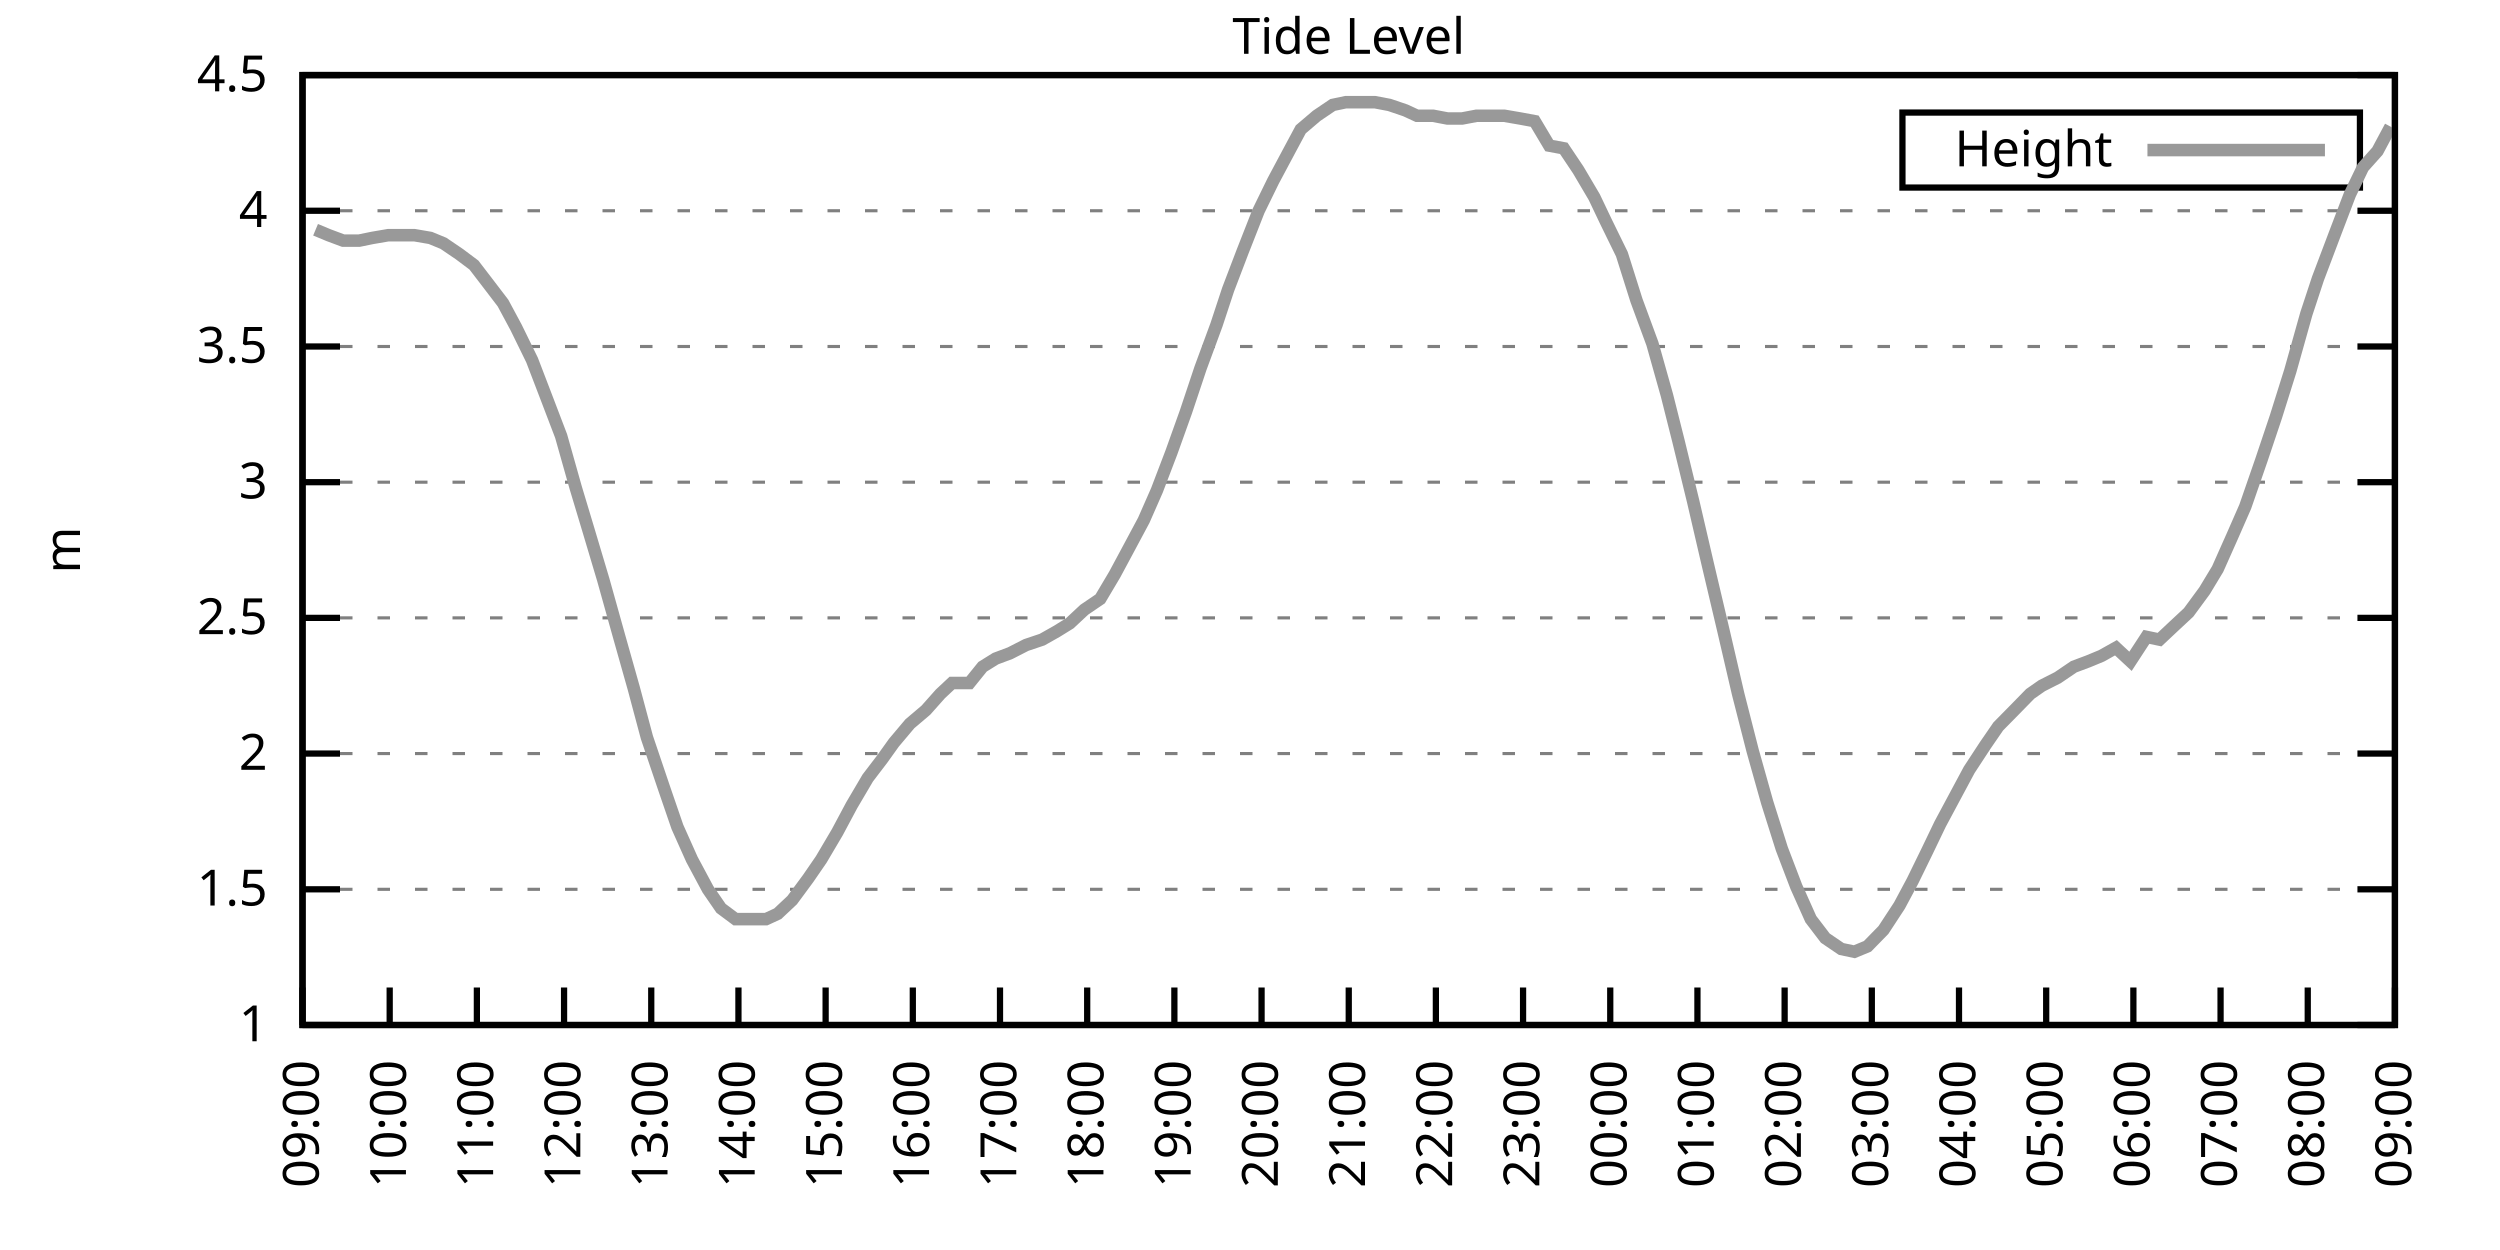
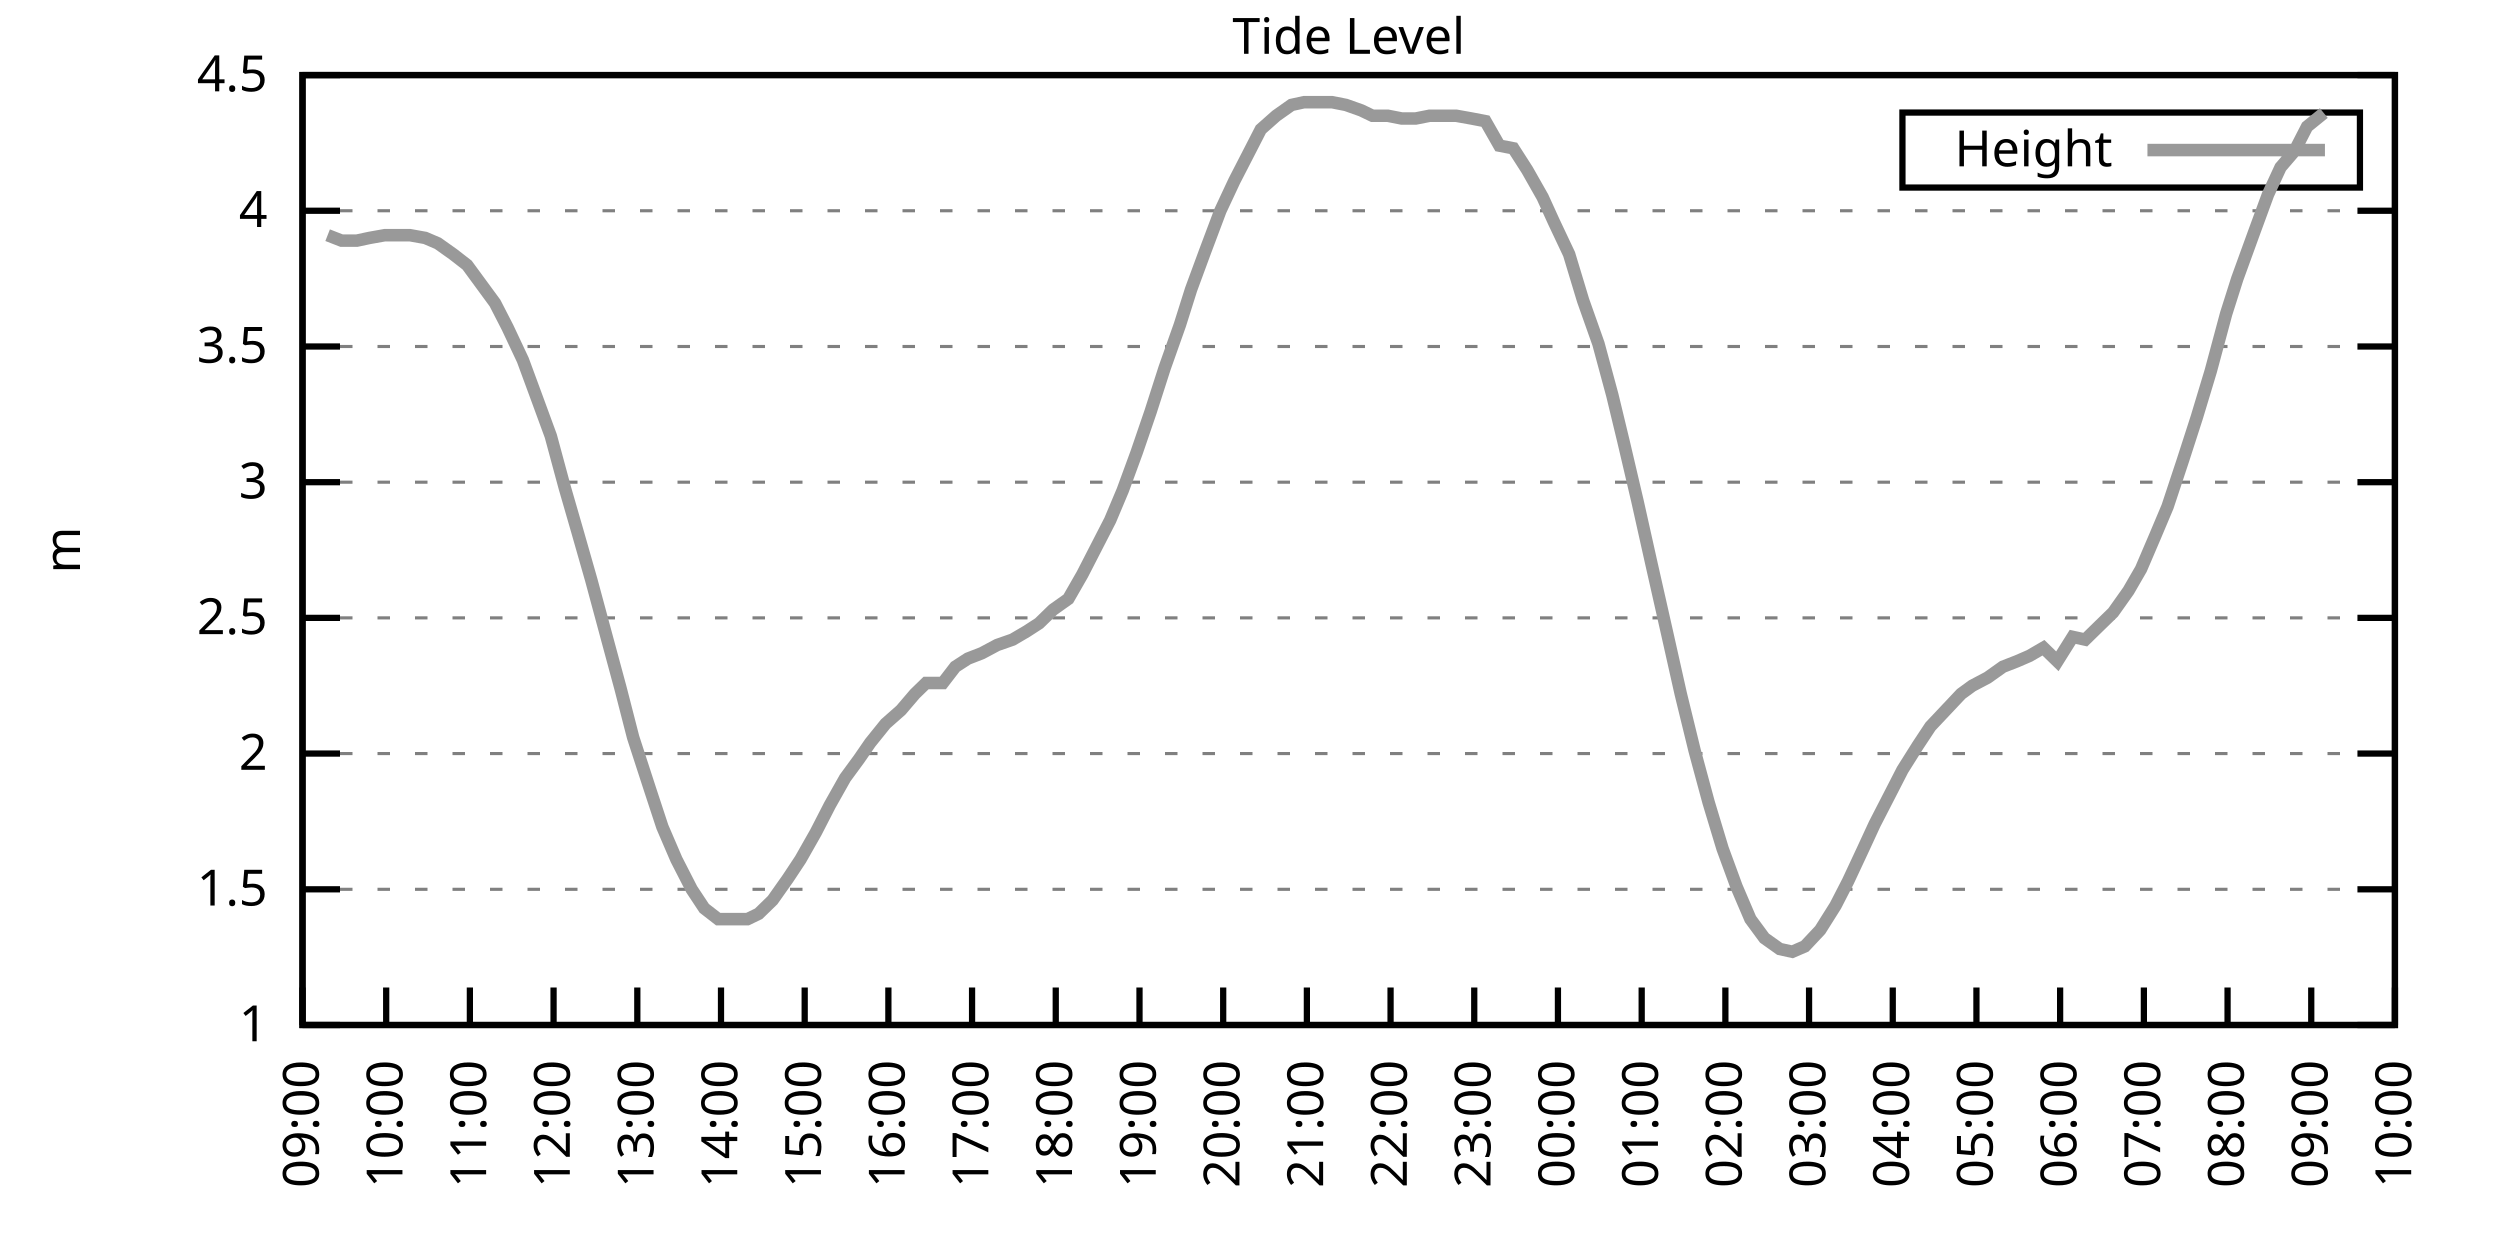
<svg xmlns="http://www.w3.org/2000/svg" xmlns:xlink="http://www.w3.org/1999/xlink" width="400" height="200" viewBox="0 0 400 200">
  <g id="gnuplot_canvas">
    <rect x="0" y="0" width="400" height="200" fill="none" />
    <defs>
      <circle id="gpDot" r="0.5" stroke-width="0.5" stroke="currentColor" />
      <path id="gpPt0" stroke-width="0.333" stroke="currentColor" d="M-1,0 h2 M0,-1 v2" />
      <path id="gpPt1" stroke-width="0.333" stroke="currentColor" d="M-1,-1 L1,1 M1,-1 L-1,1" />
      <path id="gpPt2" stroke-width="0.333" stroke="currentColor" d="M-1,0 L1,0 M0,-1 L0,1 M-1,-1 L1,1 M-1,1 L1,-1" />
      <rect id="gpPt3" stroke-width="0.333" stroke="currentColor" x="-1" y="-1" width="2" height="2" />
      <rect id="gpPt4" stroke-width="0.333" stroke="currentColor" fill="currentColor" x="-1" y="-1" width="2" height="2" />
      <circle id="gpPt5" stroke-width="0.333" stroke="currentColor" cx="0" cy="0" r="1" />
      <use xlink:href="#gpPt5" id="gpPt6" fill="currentColor" stroke="none" />
      <path id="gpPt7" stroke-width="0.333" stroke="currentColor" d="M0,-1.33 L-1.33,0.67 L1.33,0.67 z" />
      <use xlink:href="#gpPt7" id="gpPt8" fill="currentColor" stroke="none" />
      <use xlink:href="#gpPt7" id="gpPt9" stroke="currentColor" transform="rotate(180)" />
      <use xlink:href="#gpPt9" id="gpPt10" fill="currentColor" stroke="none" />
      <use xlink:href="#gpPt3" id="gpPt11" stroke="currentColor" transform="rotate(45)" />
      <use xlink:href="#gpPt11" id="gpPt12" fill="currentColor" stroke="none" />
      <path id="gpPt13" stroke-width="0.333" stroke="currentColor" d="M0,1.330 L1.265,0.411 L0.782,-1.067 L-0.782,-1.076 L-1.265,0.411 z" />
      <use xlink:href="#gpPt13" id="gpPt14" fill="currentColor" stroke="none" />
      <filter id="textbox" filterUnits="objectBoundingBox" x="0" y="0" height="1" width="1">
        <feFlood flood-color="white" flood-opacity="1" result="bgnd" />
        <feComposite in="SourceGraphic" in2="bgnd" operator="atop" />
      </filter>
      <filter id="greybox" filterUnits="objectBoundingBox" x="0" y="0" height="1" width="1">
        <feFlood flood-color="lightgrey" flood-opacity="1" result="grey" />
        <feComposite in="SourceGraphic" in2="grey" operator="atop" />
      </filter>
    </defs>
    <g fill="none" color="white" stroke="currentColor" stroke-width="1.00" stroke-linecap="butt" stroke-linejoin="miter">
</g>
    <g fill="none" color="black" stroke="currentColor" stroke-width="1.00" stroke-linecap="butt" stroke-linejoin="miter">
      <g stroke="none" shape-rendering="crispEdges">
        <polygon fill="rgb(255, 255, 255)" points="48.40,164.00 383.18,164.00 383.18,12.02 48.40,12.02 " />
      </g>
    </g>
    <g fill="none" color="black" stroke="currentColor" stroke-width="1.00" stroke-linecap="butt" stroke-linejoin="miter">
</g>
    <g fill="none" color="black" stroke="black" stroke-width="0.50" stroke-linecap="butt" stroke-linejoin="miter">
</g>
    <g fill="none" color="gray" stroke="currentColor" stroke-width="0.50" stroke-linecap="butt" stroke-linejoin="miter">
      <path stroke="gray" stroke-dasharray="2,4" class="gridline" d="M48.40,164.00 L383.19,164.00  " />
    </g>
    <g fill="none" color="gray" stroke="gray" stroke-width="1.00" stroke-linecap="butt" stroke-linejoin="miter">
</g>
    <g fill="none" color="black" stroke="currentColor" stroke-width="1.00" stroke-linecap="butt" stroke-linejoin="miter">
      <path stroke="black" d="M48.40,164.00 L54.40,164.00 M383.19,164.00 L377.19,164.00  " />
      <g transform="translate(42.80,166.60)" stroke="none" fill="black" font-family="Sans" font-size="8.00" text-anchor="end">
        <text>
          <tspan font-family="Sans"> 1</tspan>
        </text>
      </g>
    </g>
    <g fill="none" color="black" stroke="currentColor" stroke-width="1.00" stroke-linecap="butt" stroke-linejoin="miter">
</g>
    <g fill="none" color="black" stroke="black" stroke-width="0.50" stroke-linecap="butt" stroke-linejoin="miter">
</g>
    <g fill="none" color="gray" stroke="currentColor" stroke-width="0.50" stroke-linecap="butt" stroke-linejoin="miter">
      <path stroke="gray" stroke-dasharray="2,4" class="gridline" d="M48.40,142.29 L383.19,142.29  " />
    </g>
    <g fill="none" color="gray" stroke="gray" stroke-width="1.00" stroke-linecap="butt" stroke-linejoin="miter">
</g>
    <g fill="none" color="black" stroke="currentColor" stroke-width="1.00" stroke-linecap="butt" stroke-linejoin="miter">
      <path stroke="black" d="M48.40,142.29 L54.40,142.29 M383.19,142.29 L377.19,142.29  " />
      <g transform="translate(42.80,144.89)" stroke="none" fill="black" font-family="Sans" font-size="8.00" text-anchor="end">
        <text>
          <tspan font-family="Sans"> 1.5</tspan>
        </text>
      </g>
    </g>
    <g fill="none" color="black" stroke="currentColor" stroke-width="1.00" stroke-linecap="butt" stroke-linejoin="miter">
</g>
    <g fill="none" color="black" stroke="black" stroke-width="0.50" stroke-linecap="butt" stroke-linejoin="miter">
</g>
    <g fill="none" color="gray" stroke="currentColor" stroke-width="0.50" stroke-linecap="butt" stroke-linejoin="miter">
      <path stroke="gray" stroke-dasharray="2,4" class="gridline" d="M48.40,120.57 L383.19,120.57  " />
    </g>
    <g fill="none" color="gray" stroke="gray" stroke-width="1.00" stroke-linecap="butt" stroke-linejoin="miter">
</g>
    <g fill="none" color="black" stroke="currentColor" stroke-width="1.00" stroke-linecap="butt" stroke-linejoin="miter">
      <path stroke="black" d="M48.40,120.57 L54.40,120.57 M383.19,120.57 L377.19,120.57  " />
      <g transform="translate(42.80,123.17)" stroke="none" fill="black" font-family="Sans" font-size="8.00" text-anchor="end">
        <text>
          <tspan font-family="Sans"> 2</tspan>
        </text>
      </g>
    </g>
    <g fill="none" color="black" stroke="currentColor" stroke-width="1.00" stroke-linecap="butt" stroke-linejoin="miter">
</g>
    <g fill="none" color="black" stroke="black" stroke-width="0.50" stroke-linecap="butt" stroke-linejoin="miter">
</g>
    <g fill="none" color="gray" stroke="currentColor" stroke-width="0.50" stroke-linecap="butt" stroke-linejoin="miter">
      <path stroke="gray" stroke-dasharray="2,4" class="gridline" d="M48.40,98.86 L383.19,98.86  " />
    </g>
    <g fill="none" color="gray" stroke="gray" stroke-width="1.00" stroke-linecap="butt" stroke-linejoin="miter">
</g>
    <g fill="none" color="black" stroke="currentColor" stroke-width="1.00" stroke-linecap="butt" stroke-linejoin="miter">
      <path stroke="black" d="M48.40,98.86 L54.40,98.86 M383.19,98.86 L377.19,98.86  " />
      <g transform="translate(42.80,101.46)" stroke="none" fill="black" font-family="Sans" font-size="8.00" text-anchor="end">
        <text>
          <tspan font-family="Sans"> 2.5</tspan>
        </text>
      </g>
    </g>
    <g fill="none" color="black" stroke="currentColor" stroke-width="1.00" stroke-linecap="butt" stroke-linejoin="miter">
</g>
    <g fill="none" color="black" stroke="black" stroke-width="0.50" stroke-linecap="butt" stroke-linejoin="miter">
</g>
    <g fill="none" color="gray" stroke="currentColor" stroke-width="0.50" stroke-linecap="butt" stroke-linejoin="miter">
      <path stroke="gray" stroke-dasharray="2,4" class="gridline" d="M48.40,77.15 L383.19,77.15  " />
    </g>
    <g fill="none" color="gray" stroke="gray" stroke-width="1.00" stroke-linecap="butt" stroke-linejoin="miter">
</g>
    <g fill="none" color="black" stroke="currentColor" stroke-width="1.00" stroke-linecap="butt" stroke-linejoin="miter">
      <path stroke="black" d="M48.40,77.15 L54.40,77.15 M383.19,77.15 L377.19,77.15  " />
      <g transform="translate(42.80,79.75)" stroke="none" fill="black" font-family="Sans" font-size="8.00" text-anchor="end">
        <text>
          <tspan font-family="Sans"> 3</tspan>
        </text>
      </g>
    </g>
    <g fill="none" color="black" stroke="currentColor" stroke-width="1.00" stroke-linecap="butt" stroke-linejoin="miter">
</g>
    <g fill="none" color="black" stroke="black" stroke-width="0.50" stroke-linecap="butt" stroke-linejoin="miter">
</g>
    <g fill="none" color="gray" stroke="currentColor" stroke-width="0.50" stroke-linecap="butt" stroke-linejoin="miter">
      <path stroke="gray" stroke-dasharray="2,4" class="gridline" d="M48.40,55.44 L383.19,55.44  " />
    </g>
    <g fill="none" color="gray" stroke="gray" stroke-width="1.00" stroke-linecap="butt" stroke-linejoin="miter">
</g>
    <g fill="none" color="black" stroke="currentColor" stroke-width="1.00" stroke-linecap="butt" stroke-linejoin="miter">
      <path stroke="black" d="M48.40,55.44 L54.40,55.44 M383.19,55.44 L377.19,55.44  " />
      <g transform="translate(42.80,58.04)" stroke="none" fill="black" font-family="Sans" font-size="8.00" text-anchor="end">
        <text>
          <tspan font-family="Sans"> 3.5</tspan>
        </text>
      </g>
    </g>
    <g fill="none" color="black" stroke="currentColor" stroke-width="1.00" stroke-linecap="butt" stroke-linejoin="miter">
</g>
    <g fill="none" color="black" stroke="black" stroke-width="0.50" stroke-linecap="butt" stroke-linejoin="miter">
</g>
    <g fill="none" color="gray" stroke="currentColor" stroke-width="0.50" stroke-linecap="butt" stroke-linejoin="miter">
      <path stroke="gray" stroke-dasharray="2,4" class="gridline" d="M48.40,33.72 L383.19,33.72  " />
    </g>
    <g fill="none" color="gray" stroke="gray" stroke-width="1.00" stroke-linecap="butt" stroke-linejoin="miter">
</g>
    <g fill="none" color="black" stroke="currentColor" stroke-width="1.00" stroke-linecap="butt" stroke-linejoin="miter">
      <path stroke="black" d="M48.40,33.72 L54.40,33.72 M383.19,33.72 L377.19,33.72  " />
      <g transform="translate(42.80,36.32)" stroke="none" fill="black" font-family="Sans" font-size="8.00" text-anchor="end">
        <text>
          <tspan font-family="Sans"> 4</tspan>
        </text>
      </g>
    </g>
    <g fill="none" color="black" stroke="currentColor" stroke-width="1.00" stroke-linecap="butt" stroke-linejoin="miter">
</g>
    <g fill="none" color="black" stroke="black" stroke-width="0.50" stroke-linecap="butt" stroke-linejoin="miter">
</g>
    <g fill="none" color="gray" stroke="currentColor" stroke-width="0.50" stroke-linecap="butt" stroke-linejoin="miter">
      <path stroke="gray" stroke-dasharray="2,4" class="gridline" d="M48.40,12.01 L383.19,12.01  " />
    </g>
    <g fill="none" color="gray" stroke="gray" stroke-width="1.00" stroke-linecap="butt" stroke-linejoin="miter">
</g>
    <g fill="none" color="black" stroke="currentColor" stroke-width="1.00" stroke-linecap="butt" stroke-linejoin="miter">
      <path stroke="black" d="M48.40,12.01 L54.40,12.01 M383.19,12.01 L377.19,12.01  " />
      <g transform="translate(42.80,14.61)" stroke="none" fill="black" font-family="Sans" font-size="8.00" text-anchor="end">
        <text>
          <tspan font-family="Sans"> 4.5</tspan>
        </text>
      </g>
    </g>
    <g fill="none" color="black" stroke="currentColor" stroke-width="1.00" stroke-linecap="butt" stroke-linejoin="miter">
      <path stroke="black" d="M48.40,164.00 L48.40,158.00  " />
      <g transform="translate(51.00,169.60) rotate(270.00)" stroke="none" fill="black" font-family="Sans" font-size="8.00" text-anchor="end">
        <text>
          <tspan font-family="Sans">09:00</tspan>
        </text>
      </g>
    </g>
    <g fill="none" color="black" stroke="currentColor" stroke-width="1.00" stroke-linecap="butt" stroke-linejoin="miter">
-       <path stroke="black" d="M62.35,164.00 L62.35,158.00  " />
-       <g transform="translate(64.95,169.60) rotate(270.00)" stroke="none" fill="black" font-family="Sans" font-size="8.00" text-anchor="end">
+       <path stroke="black" d="M61.79,164.00 L61.79,158.00  " />
+       <g transform="translate(64.39,169.60) rotate(270.00)" stroke="none" fill="black" font-family="Sans" font-size="8.00" text-anchor="end">
        <text>
          <tspan font-family="Sans">10:00</tspan>
        </text>
      </g>
    </g>
    <g fill="none" color="black" stroke="currentColor" stroke-width="1.00" stroke-linecap="butt" stroke-linejoin="miter">
-       <path stroke="black" d="M76.30,164.00 L76.30,158.00  " />
-       <g transform="translate(78.90,169.60) rotate(270.00)" stroke="none" fill="black" font-family="Sans" font-size="8.00" text-anchor="end">
+       <path stroke="black" d="M75.18,164.00 L75.18,158.00  " />
+       <g transform="translate(77.78,169.60) rotate(270.00)" stroke="none" fill="black" font-family="Sans" font-size="8.00" text-anchor="end">
        <text>
          <tspan font-family="Sans">11:00</tspan>
        </text>
      </g>
    </g>
    <g fill="none" color="black" stroke="currentColor" stroke-width="1.00" stroke-linecap="butt" stroke-linejoin="miter">
-       <path stroke="black" d="M90.25,164.00 L90.25,158.00  " />
-       <g transform="translate(92.85,169.60) rotate(270.00)" stroke="none" fill="black" font-family="Sans" font-size="8.00" text-anchor="end">
+       <path stroke="black" d="M88.57,164.00 L88.57,158.00  " />
+       <g transform="translate(91.17,169.60) rotate(270.00)" stroke="none" fill="black" font-family="Sans" font-size="8.00" text-anchor="end">
        <text>
          <tspan font-family="Sans">12:00</tspan>
        </text>
      </g>
    </g>
    <g fill="none" color="black" stroke="currentColor" stroke-width="1.00" stroke-linecap="butt" stroke-linejoin="miter">
-       <path stroke="black" d="M104.20,164.00 L104.20,158.00  " />
-       <g transform="translate(106.80,169.60) rotate(270.00)" stroke="none" fill="black" font-family="Sans" font-size="8.00" text-anchor="end">
+       <path stroke="black" d="M101.97,164.00 L101.97,158.00  " />
+       <g transform="translate(104.57,169.60) rotate(270.00)" stroke="none" fill="black" font-family="Sans" font-size="8.00" text-anchor="end">
        <text>
          <tspan font-family="Sans">13:00</tspan>
        </text>
      </g>
    </g>
    <g fill="none" color="black" stroke="currentColor" stroke-width="1.00" stroke-linecap="butt" stroke-linejoin="miter">
-       <path stroke="black" d="M118.15,164.00 L118.15,158.00  " />
-       <g transform="translate(120.75,169.60) rotate(270.00)" stroke="none" fill="black" font-family="Sans" font-size="8.00" text-anchor="end">
+       <path stroke="black" d="M115.36,164.00 L115.36,158.00  " />
+       <g transform="translate(117.96,169.60) rotate(270.00)" stroke="none" fill="black" font-family="Sans" font-size="8.00" text-anchor="end">
        <text>
          <tspan font-family="Sans">14:00</tspan>
        </text>
      </g>
    </g>
    <g fill="none" color="black" stroke="currentColor" stroke-width="1.00" stroke-linecap="butt" stroke-linejoin="miter">
-       <path stroke="black" d="M132.10,164.00 L132.10,158.00  " />
-       <g transform="translate(134.70,169.60) rotate(270.00)" stroke="none" fill="black" font-family="Sans" font-size="8.00" text-anchor="end">
+       <path stroke="black" d="M128.75,164.00 L128.75,158.00  " />
+       <g transform="translate(131.35,169.60) rotate(270.00)" stroke="none" fill="black" font-family="Sans" font-size="8.00" text-anchor="end">
        <text>
          <tspan font-family="Sans">15:00</tspan>
        </text>
      </g>
    </g>
    <g fill="none" color="black" stroke="currentColor" stroke-width="1.00" stroke-linecap="butt" stroke-linejoin="miter">
-       <path stroke="black" d="M146.05,164.00 L146.05,158.00  " />
-       <g transform="translate(148.65,169.60) rotate(270.00)" stroke="none" fill="black" font-family="Sans" font-size="8.00" text-anchor="end">
+       <path stroke="black" d="M142.14,164.00 L142.14,158.00  " />
+       <g transform="translate(144.74,169.60) rotate(270.00)" stroke="none" fill="black" font-family="Sans" font-size="8.00" text-anchor="end">
        <text>
          <tspan font-family="Sans">16:00</tspan>
        </text>
      </g>
    </g>
    <g fill="none" color="black" stroke="currentColor" stroke-width="1.00" stroke-linecap="butt" stroke-linejoin="miter">
-       <path stroke="black" d="M160.00,164.00 L160.00,158.00  " />
-       <g transform="translate(162.60,169.60) rotate(270.00)" stroke="none" fill="black" font-family="Sans" font-size="8.00" text-anchor="end">
+       <path stroke="black" d="M155.53,164.00 L155.53,158.00  " />
+       <g transform="translate(158.13,169.60) rotate(270.00)" stroke="none" fill="black" font-family="Sans" font-size="8.00" text-anchor="end">
        <text>
          <tspan font-family="Sans">17:00</tspan>
        </text>
      </g>
    </g>
    <g fill="none" color="black" stroke="currentColor" stroke-width="1.00" stroke-linecap="butt" stroke-linejoin="miter">
-       <path stroke="black" d="M173.95,164.00 L173.95,158.00  " />
-       <g transform="translate(176.55,169.60) rotate(270.00)" stroke="none" fill="black" font-family="Sans" font-size="8.00" text-anchor="end">
+       <path stroke="black" d="M168.92,164.00 L168.92,158.00  " />
+       <g transform="translate(171.52,169.60) rotate(270.00)" stroke="none" fill="black" font-family="Sans" font-size="8.00" text-anchor="end">
        <text>
          <tspan font-family="Sans">18:00</tspan>
        </text>
      </g>
    </g>
    <g fill="none" color="black" stroke="currentColor" stroke-width="1.00" stroke-linecap="butt" stroke-linejoin="miter">
-       <path stroke="black" d="M187.90,164.00 L187.90,158.00  " />
-       <g transform="translate(190.50,169.60) rotate(270.00)" stroke="none" fill="black" font-family="Sans" font-size="8.00" text-anchor="end">
+       <path stroke="black" d="M182.32,164.00 L182.32,158.00  " />
+       <g transform="translate(184.92,169.60) rotate(270.00)" stroke="none" fill="black" font-family="Sans" font-size="8.00" text-anchor="end">
        <text>
          <tspan font-family="Sans">19:00</tspan>
        </text>
      </g>
    </g>
    <g fill="none" color="black" stroke="currentColor" stroke-width="1.00" stroke-linecap="butt" stroke-linejoin="miter">
-       <path stroke="black" d="M201.85,164.00 L201.85,158.00  " />
-       <g transform="translate(204.45,169.60) rotate(270.00)" stroke="none" fill="black" font-family="Sans" font-size="8.00" text-anchor="end">
+       <path stroke="black" d="M195.71,164.00 L195.71,158.00  " />
+       <g transform="translate(198.31,169.60) rotate(270.00)" stroke="none" fill="black" font-family="Sans" font-size="8.00" text-anchor="end">
        <text>
          <tspan font-family="Sans">20:00</tspan>
        </text>
      </g>
    </g>
    <g fill="none" color="black" stroke="currentColor" stroke-width="1.00" stroke-linecap="butt" stroke-linejoin="miter">
-       <path stroke="black" d="M215.80,164.00 L215.80,158.00  " />
-       <g transform="translate(218.40,169.60) rotate(270.00)" stroke="none" fill="black" font-family="Sans" font-size="8.00" text-anchor="end">
+       <path stroke="black" d="M209.10,164.00 L209.10,158.00  " />
+       <g transform="translate(211.70,169.60) rotate(270.00)" stroke="none" fill="black" font-family="Sans" font-size="8.00" text-anchor="end">
        <text>
          <tspan font-family="Sans">21:00</tspan>
        </text>
      </g>
    </g>
    <g fill="none" color="black" stroke="currentColor" stroke-width="1.00" stroke-linecap="butt" stroke-linejoin="miter">
-       <path stroke="black" d="M229.74,164.00 L229.74,158.00  " />
-       <g transform="translate(232.34,169.60) rotate(270.00)" stroke="none" fill="black" font-family="Sans" font-size="8.00" text-anchor="end">
+       <path stroke="black" d="M222.49,164.00 L222.49,158.00  " />
+       <g transform="translate(225.09,169.60) rotate(270.00)" stroke="none" fill="black" font-family="Sans" font-size="8.00" text-anchor="end">
        <text>
          <tspan font-family="Sans">22:00</tspan>
        </text>
      </g>
    </g>
    <g fill="none" color="black" stroke="currentColor" stroke-width="1.00" stroke-linecap="butt" stroke-linejoin="miter">
-       <path stroke="black" d="M243.69,164.00 L243.69,158.00  " />
-       <g transform="translate(246.29,169.60) rotate(270.00)" stroke="none" fill="black" font-family="Sans" font-size="8.00" text-anchor="end">
+       <path stroke="black" d="M235.88,164.00 L235.88,158.00  " />
+       <g transform="translate(238.48,169.60) rotate(270.00)" stroke="none" fill="black" font-family="Sans" font-size="8.00" text-anchor="end">
        <text>
          <tspan font-family="Sans">23:00</tspan>
        </text>
      </g>
    </g>
    <g fill="none" color="black" stroke="currentColor" stroke-width="1.00" stroke-linecap="butt" stroke-linejoin="miter">
-       <path stroke="black" d="M257.64,164.00 L257.64,158.00  " />
-       <g transform="translate(260.24,169.60) rotate(270.00)" stroke="none" fill="black" font-family="Sans" font-size="8.00" text-anchor="end">
+       <path stroke="black" d="M249.27,164.00 L249.27,158.00  " />
+       <g transform="translate(251.87,169.60) rotate(270.00)" stroke="none" fill="black" font-family="Sans" font-size="8.00" text-anchor="end">
        <text>
          <tspan font-family="Sans">00:00</tspan>
        </text>
      </g>
    </g>
    <g fill="none" color="black" stroke="currentColor" stroke-width="1.00" stroke-linecap="butt" stroke-linejoin="miter">
-       <path stroke="black" d="M271.59,164.00 L271.59,158.00  " />
-       <g transform="translate(274.19,169.60) rotate(270.00)" stroke="none" fill="black" font-family="Sans" font-size="8.00" text-anchor="end">
+       <path stroke="black" d="M262.67,164.00 L262.67,158.00  " />
+       <g transform="translate(265.27,169.60) rotate(270.00)" stroke="none" fill="black" font-family="Sans" font-size="8.00" text-anchor="end">
        <text>
          <tspan font-family="Sans">01:00</tspan>
        </text>
      </g>
    </g>
    <g fill="none" color="black" stroke="currentColor" stroke-width="1.00" stroke-linecap="butt" stroke-linejoin="miter">
-       <path stroke="black" d="M285.54,164.00 L285.54,158.00  " />
-       <g transform="translate(288.14,169.60) rotate(270.00)" stroke="none" fill="black" font-family="Sans" font-size="8.00" text-anchor="end">
+       <path stroke="black" d="M276.06,164.00 L276.06,158.00  " />
+       <g transform="translate(278.66,169.60) rotate(270.00)" stroke="none" fill="black" font-family="Sans" font-size="8.00" text-anchor="end">
        <text>
          <tspan font-family="Sans">02:00</tspan>
        </text>
      </g>
    </g>
    <g fill="none" color="black" stroke="currentColor" stroke-width="1.00" stroke-linecap="butt" stroke-linejoin="miter">
-       <path stroke="black" d="M299.49,164.00 L299.49,158.00  " />
-       <g transform="translate(302.09,169.60) rotate(270.00)" stroke="none" fill="black" font-family="Sans" font-size="8.00" text-anchor="end">
+       <path stroke="black" d="M289.45,164.00 L289.45,158.00  " />
+       <g transform="translate(292.05,169.60) rotate(270.00)" stroke="none" fill="black" font-family="Sans" font-size="8.00" text-anchor="end">
        <text>
          <tspan font-family="Sans">03:00</tspan>
        </text>
      </g>
    </g>
    <g fill="none" color="black" stroke="currentColor" stroke-width="1.00" stroke-linecap="butt" stroke-linejoin="miter">
-       <path stroke="black" d="M313.44,164.00 L313.44,158.00  " />
-       <g transform="translate(316.04,169.60) rotate(270.00)" stroke="none" fill="black" font-family="Sans" font-size="8.00" text-anchor="end">
+       <path stroke="black" d="M302.84,164.00 L302.84,158.00  " />
+       <g transform="translate(305.44,169.60) rotate(270.00)" stroke="none" fill="black" font-family="Sans" font-size="8.00" text-anchor="end">
        <text>
          <tspan font-family="Sans">04:00</tspan>
        </text>
      </g>
    </g>
    <g fill="none" color="black" stroke="currentColor" stroke-width="1.00" stroke-linecap="butt" stroke-linejoin="miter">
-       <path stroke="black" d="M327.39,164.00 L327.39,158.00  " />
-       <g transform="translate(329.99,169.60) rotate(270.00)" stroke="none" fill="black" font-family="Sans" font-size="8.00" text-anchor="end">
+       <path stroke="black" d="M316.23,164.00 L316.23,158.00  " />
+       <g transform="translate(318.83,169.60) rotate(270.00)" stroke="none" fill="black" font-family="Sans" font-size="8.00" text-anchor="end">
        <text>
          <tspan font-family="Sans">05:00</tspan>
        </text>
      </g>
    </g>
    <g fill="none" color="black" stroke="currentColor" stroke-width="1.00" stroke-linecap="butt" stroke-linejoin="miter">
-       <path stroke="black" d="M341.34,164.00 L341.34,158.00  " />
-       <g transform="translate(343.94,169.60) rotate(270.00)" stroke="none" fill="black" font-family="Sans" font-size="8.00" text-anchor="end">
+       <path stroke="black" d="M329.62,164.00 L329.62,158.00  " />
+       <g transform="translate(332.22,169.60) rotate(270.00)" stroke="none" fill="black" font-family="Sans" font-size="8.00" text-anchor="end">
        <text>
          <tspan font-family="Sans">06:00</tspan>
        </text>
      </g>
    </g>
    <g fill="none" color="black" stroke="currentColor" stroke-width="1.00" stroke-linecap="butt" stroke-linejoin="miter">
-       <path stroke="black" d="M355.29,164.00 L355.29,158.00  " />
-       <g transform="translate(357.89,169.60) rotate(270.00)" stroke="none" fill="black" font-family="Sans" font-size="8.00" text-anchor="end">
+       <path stroke="black" d="M343.02,164.00 L343.02,158.00  " />
+       <g transform="translate(345.62,169.60) rotate(270.00)" stroke="none" fill="black" font-family="Sans" font-size="8.00" text-anchor="end">
        <text>
          <tspan font-family="Sans">07:00</tspan>
        </text>
      </g>
    </g>
    <g fill="none" color="black" stroke="currentColor" stroke-width="1.00" stroke-linecap="butt" stroke-linejoin="miter">
-       <path stroke="black" d="M369.24,164.00 L369.24,158.00  " />
-       <g transform="translate(371.84,169.60) rotate(270.00)" stroke="none" fill="black" font-family="Sans" font-size="8.00" text-anchor="end">
+       <path stroke="black" d="M356.41,164.00 L356.41,158.00  " />
+       <g transform="translate(359.01,169.60) rotate(270.00)" stroke="none" fill="black" font-family="Sans" font-size="8.00" text-anchor="end">
        <text>
          <tspan font-family="Sans">08:00</tspan>
+         </text>
+       </g>
+     </g>
+     <g fill="none" color="black" stroke="currentColor" stroke-width="1.00" stroke-linecap="butt" stroke-linejoin="miter">
+       <path stroke="black" d="M369.80,164.00 L369.80,158.00  " />
+       <g transform="translate(372.40,169.60) rotate(270.00)" stroke="none" fill="black" font-family="Sans" font-size="8.00" text-anchor="end">
+         <text>
+           <tspan font-family="Sans">09:00</tspan>
        </text>
      </g>
    </g>
    <g fill="none" color="black" stroke="currentColor" stroke-width="1.00" stroke-linecap="butt" stroke-linejoin="miter">
      <path stroke="black" d="M383.19,164.00 L383.19,158.00  " />
      <g transform="translate(385.79,169.60) rotate(270.00)" stroke="none" fill="black" font-family="Sans" font-size="8.00" text-anchor="end">
        <text>
-           <tspan font-family="Sans">09:00</tspan>
+           <tspan font-family="Sans">10:00</tspan>
        </text>
      </g>
    </g>
    <g fill="none" color="black" stroke="currentColor" stroke-width="1.00" stroke-linecap="butt" stroke-linejoin="miter">
</g>
    <g fill="none" color="black" stroke="currentColor" stroke-width="1.00" stroke-linecap="butt" stroke-linejoin="miter">
      <path stroke="black" d="M48.40,12.01 L48.40,164.00 L383.19,164.00 L383.19,12.01 L48.40,12.01 Z  " />
    </g>
    <g fill="none" color="black" stroke="currentColor" stroke-width="1.00" stroke-linecap="butt" stroke-linejoin="miter">
</g>
    <g fill="none" color="black" stroke="currentColor" stroke-width="1.00" stroke-linecap="butt" stroke-linejoin="miter">
      <path stroke="black" d="M304.39,30.01 L304.39,18.01 L377.59,18.01 L377.59,30.01 L304.39,30.01 Z  " />
    </g>
    <g id="Tide_level_plot_1">
      <g fill="none" color="white" stroke="black" stroke-width="2.00" stroke-linecap="butt" stroke-linejoin="miter">
</g>
      <g fill="none" color="black" stroke="currentColor" stroke-width="2.00" stroke-linecap="butt" stroke-linejoin="miter">
        <g transform="translate(337.99,26.61)" stroke="none" fill="black" font-family="Sans" font-size="8.00" text-anchor="end">
          <text>
            <tspan font-family="Sans">Height</tspan>
          </text>
        </g>
      </g>
      <g fill="none" color="black" stroke="currentColor" stroke-width="2.00" stroke-linecap="butt" stroke-linejoin="miter">
-         <path stroke="rgb(153, 153, 153)" d="M343.59,24.01 L371.99,24.01 M50.49,36.76 L52.58,37.63 L54.91,38.50 L57.47,38.50 L59.56,38.07 L62.12,37.63   L64.21,37.63 L66.30,37.63 L68.86,38.07 L70.95,38.93 L73.51,40.67 L75.83,42.41 L78.16,45.45 L80.48,48.49   L82.58,52.40 L85.13,57.61 L87.46,63.69 L89.78,69.77 L92.11,78.02 L94.20,84.97 L96.53,92.78 L99.08,101.90   L101.41,110.15 L103.50,117.97 L106.29,126.22 L108.38,132.30 L110.71,137.51 L113.27,142.29 L115.36,145.33 L117.68,147.06   L122.57,147.06 L124.43,146.20 L126.75,144.02 L129.31,140.55 L131.40,137.51 L133.96,133.17 L136.28,128.83 L138.84,124.48   L141.16,121.44 L143.02,118.84 L145.58,115.80 L148.14,113.63 L150.46,111.02 L152.32,109.28 L155.11,109.28 L157.21,106.68   L159.30,105.38 L161.62,104.51 L164.18,103.20 L166.74,102.34 L169.06,101.03 L171.16,99.73 L173.48,97.56 L176.04,95.82   L178.36,91.91 L180.69,87.57 L183.01,83.23 L185.11,78.45 L187.43,72.37 L189.76,65.86 L192.08,58.91 L194.64,51.96   L196.50,46.32 L198.82,40.24 L201.38,33.72 L203.71,28.95 L206.26,24.17 L208.12,20.70 L210.68,18.52 L213.24,16.79   L215.33,16.35 L217.89,16.35 L219.98,16.35 L222.30,16.79 L224.86,17.66 L226.72,18.52 L229.28,18.52 L231.60,18.96   L233.93,18.96 L236.25,18.52 L238.58,18.52 L240.67,18.52 L243.23,18.96 L245.55,19.39 L247.88,23.30 L250.20,23.73   L252.53,27.21 L255.09,31.55 L256.95,35.46 L259.50,40.67 L261.83,48.05 L264.39,55.00 L266.71,63.25 L268.57,70.63   L270.90,80.19 L273.22,90.18 L275.78,101.03 L278.10,111.02 L280.43,120.14 L282.75,128.39 L285.08,135.77 L287.40,141.85   L289.73,147.06 L292.05,150.10 L294.61,151.84 L296.70,152.28 L298.80,151.41 L301.35,148.80 L303.91,144.89 L306.00,140.98   L308.33,136.21 L310.42,131.86 L313.21,126.65 L315.07,123.18 L317.63,119.27 L319.72,116.23 L322.28,113.63 L324.83,111.02   L326.69,109.72 L329.25,108.42 L331.81,106.68 L334.13,105.81 L336.23,104.94 L338.55,103.64 L340.88,105.81 L343.43,101.90   L345.53,102.34 L347.85,100.16 L350.18,97.99 L352.73,94.52 L354.83,91.04 L357.15,85.83 L359.24,81.06 L361.80,73.67   L364.13,66.73 L366.45,59.34 L369.01,50.22 L370.87,44.58 L373.66,37.20 L375.98,31.12 L378.08,26.77 L380.40,24.17   L382.49,20.26  " />
+         <path stroke="rgb(153, 153, 153)" d="M343.59,24.01 L371.99,24.01 M52.42,37.63 L54.65,38.50 L57.10,38.50 L59.11,38.07 L61.57,37.63 L63.58,37.63   L65.59,37.63 L68.04,38.07 L70.05,38.93 L72.50,40.67 L74.74,42.41 L76.97,45.45 L79.20,48.49 L81.21,52.40   L83.66,57.61 L85.90,63.69 L88.13,69.77 L90.36,78.02 L92.37,84.97 L94.60,92.78 L97.06,101.90 L99.29,110.15   L101.30,117.97 L103.98,126.22 L105.98,132.30 L108.22,137.51 L110.67,142.29 L112.68,145.33 L114.91,147.06 L119.60,147.06   L121.38,146.20 L123.62,144.02 L126.07,140.55 L128.08,137.51 L130.54,133.17 L132.77,128.83 L135.22,124.48 L137.45,121.44   L139.24,118.84 L141.69,115.80 L144.15,113.63 L146.38,111.02 L148.17,109.28 L150.85,109.28 L152.85,106.68 L154.86,105.38   L157.10,104.51 L159.55,103.20 L162.01,102.34 L164.24,101.03 L166.25,99.73 L168.48,97.56 L170.93,95.82 L173.17,91.91   L175.40,87.57 L177.63,83.23 L179.64,78.45 L181.87,72.37 L184.10,65.86 L186.33,58.91 L188.79,51.96 L190.57,46.32   L192.81,40.24 L195.26,33.72 L197.49,28.95 L199.95,24.17 L201.73,20.70 L204.19,18.52 L206.64,16.79 L208.65,16.35   L211.11,16.35 L213.12,16.35 L215.35,16.79 L217.80,17.66 L219.59,18.52 L222.04,18.52 L224.28,18.96 L226.51,18.96   L228.74,18.52 L230.97,18.52 L232.98,18.52 L235.44,18.96 L237.67,19.39 L239.90,23.30 L242.13,23.73 L244.36,27.21   L246.82,31.55 L248.60,35.46 L251.06,40.67 L253.29,48.05 L255.75,55.00 L257.98,63.25 L259.76,70.63 L262.00,80.19   L264.23,90.18 L266.68,101.03 L268.92,111.02 L271.15,120.14 L273.38,128.39 L275.61,135.77 L277.84,141.85 L280.07,147.06   L282.31,150.10 L284.76,151.84 L286.77,152.28 L288.78,151.41 L291.23,148.80 L293.69,144.89 L295.70,140.98 L297.93,136.21   L299.94,131.86 L302.62,126.65 L304.40,123.18 L306.86,119.27 L308.87,116.23 L311.32,113.63 L313.78,111.02 L315.56,109.72   L318.02,108.42 L320.47,106.68 L322.70,105.81 L324.71,104.94 L326.95,103.64 L329.18,105.81 L331.63,101.90 L333.64,102.34   L335.87,100.16 L338.10,97.99 L340.56,94.52 L342.57,91.04 L344.80,85.83 L346.81,81.06 L349.26,73.67 L351.50,66.73   L353.73,59.34 L356.18,50.22 L357.97,44.58 L360.65,37.20 L362.88,31.12 L364.89,26.77 L367.12,24.17 L369.13,20.26   L371.81,18.09  " />
      </g>
    </g>
    <g fill="none" color="black" stroke="currentColor" stroke-width="2.00" stroke-linecap="butt" stroke-linejoin="miter">
</g>
    <g fill="none" color="black" stroke="black" stroke-width="1.00" stroke-linecap="butt" stroke-linejoin="miter">
</g>
    <g fill="none" color="black" stroke="currentColor" stroke-width="1.00" stroke-linecap="butt" stroke-linejoin="miter">
      <path stroke="black" d="M48.40,12.01 L48.40,164.00 L383.19,164.00 L383.19,12.01 L48.40,12.01 Z  " />
      <g transform="translate(12.80,88.01) rotate(270.00)" stroke="none" fill="black" font-family="Sans" font-size="8.00" text-anchor="middle">
        <text>
          <tspan font-family="Sans">m</tspan>
        </text>
      </g>
    </g>
    <g fill="none" color="black" stroke="currentColor" stroke-width="1.00" stroke-linecap="butt" stroke-linejoin="miter">
</g>
    <g fill="none" color="black" stroke="currentColor" stroke-width="1.00" stroke-linecap="butt" stroke-linejoin="miter">
      <g transform="translate(215.79,8.61)" stroke="none" fill="black" font-family="Sans" font-size="8.00" text-anchor="middle">
        <text>
          <tspan font-family="Sans">Tide Level</tspan>
        </text>
      </g>
    </g>
    <g fill="none" color="black" stroke="currentColor" stroke-width="1.00" stroke-linecap="butt" stroke-linejoin="miter">
</g>
  </g>
</svg>
